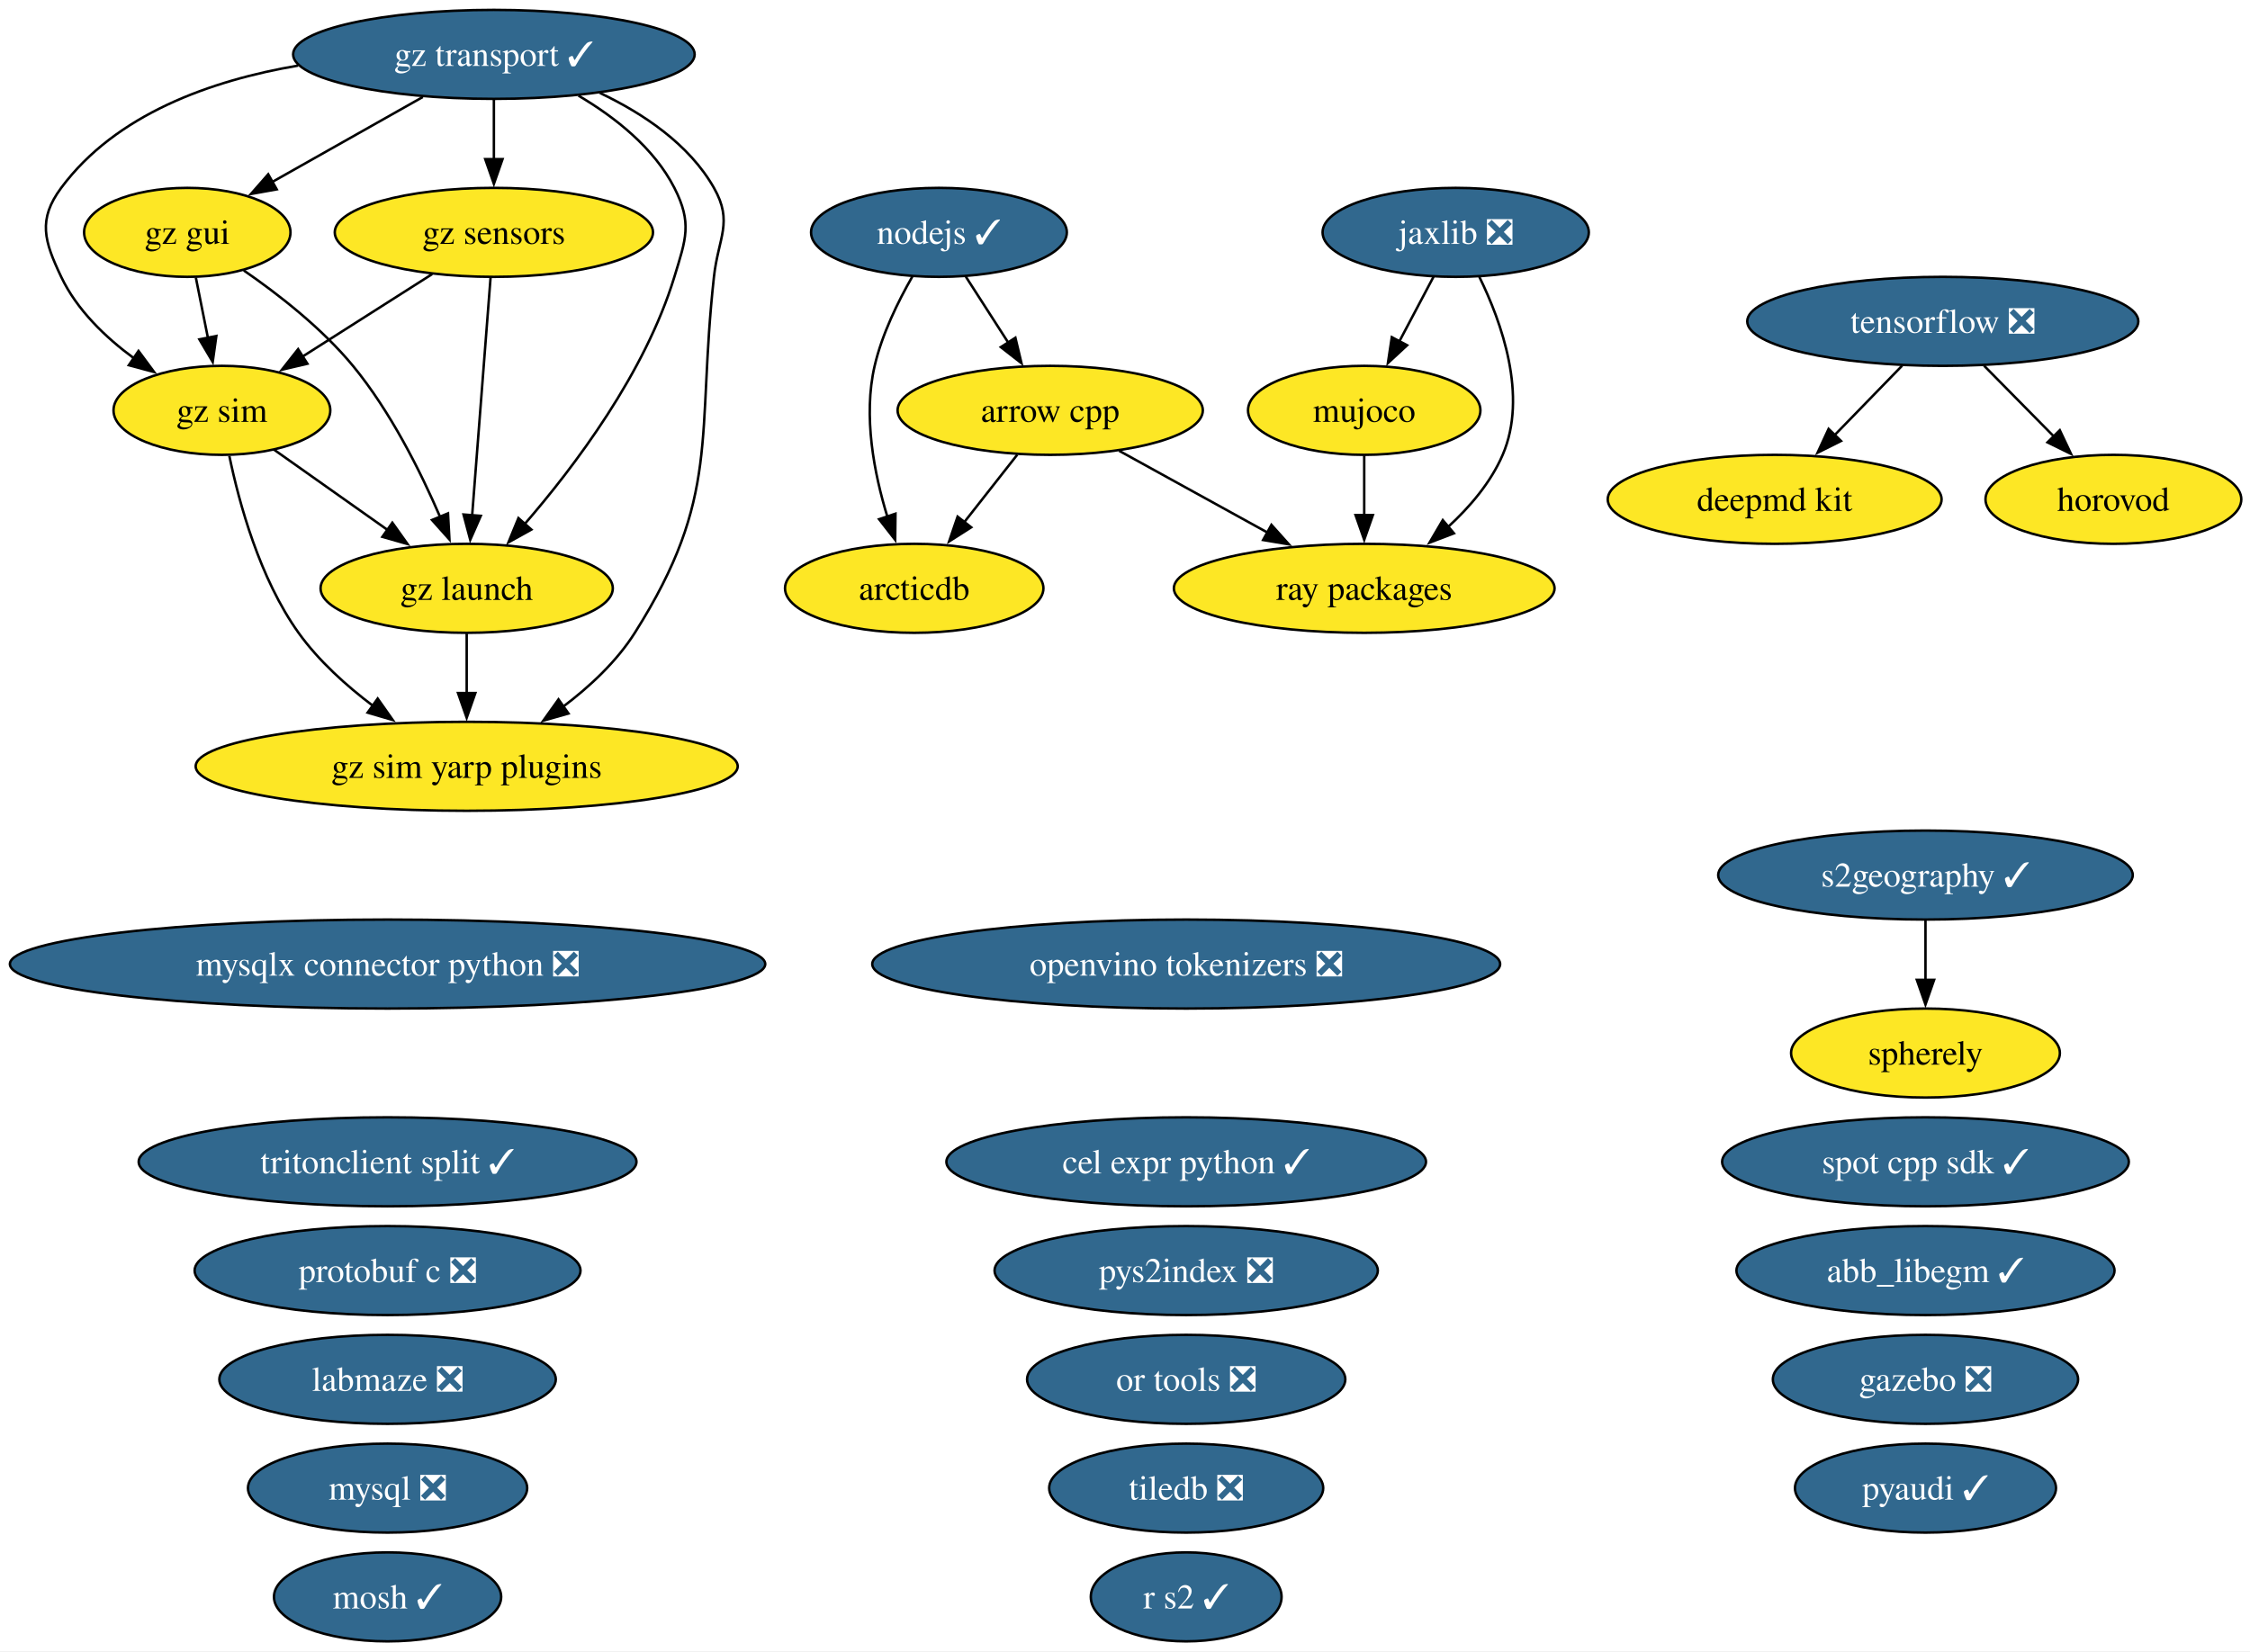
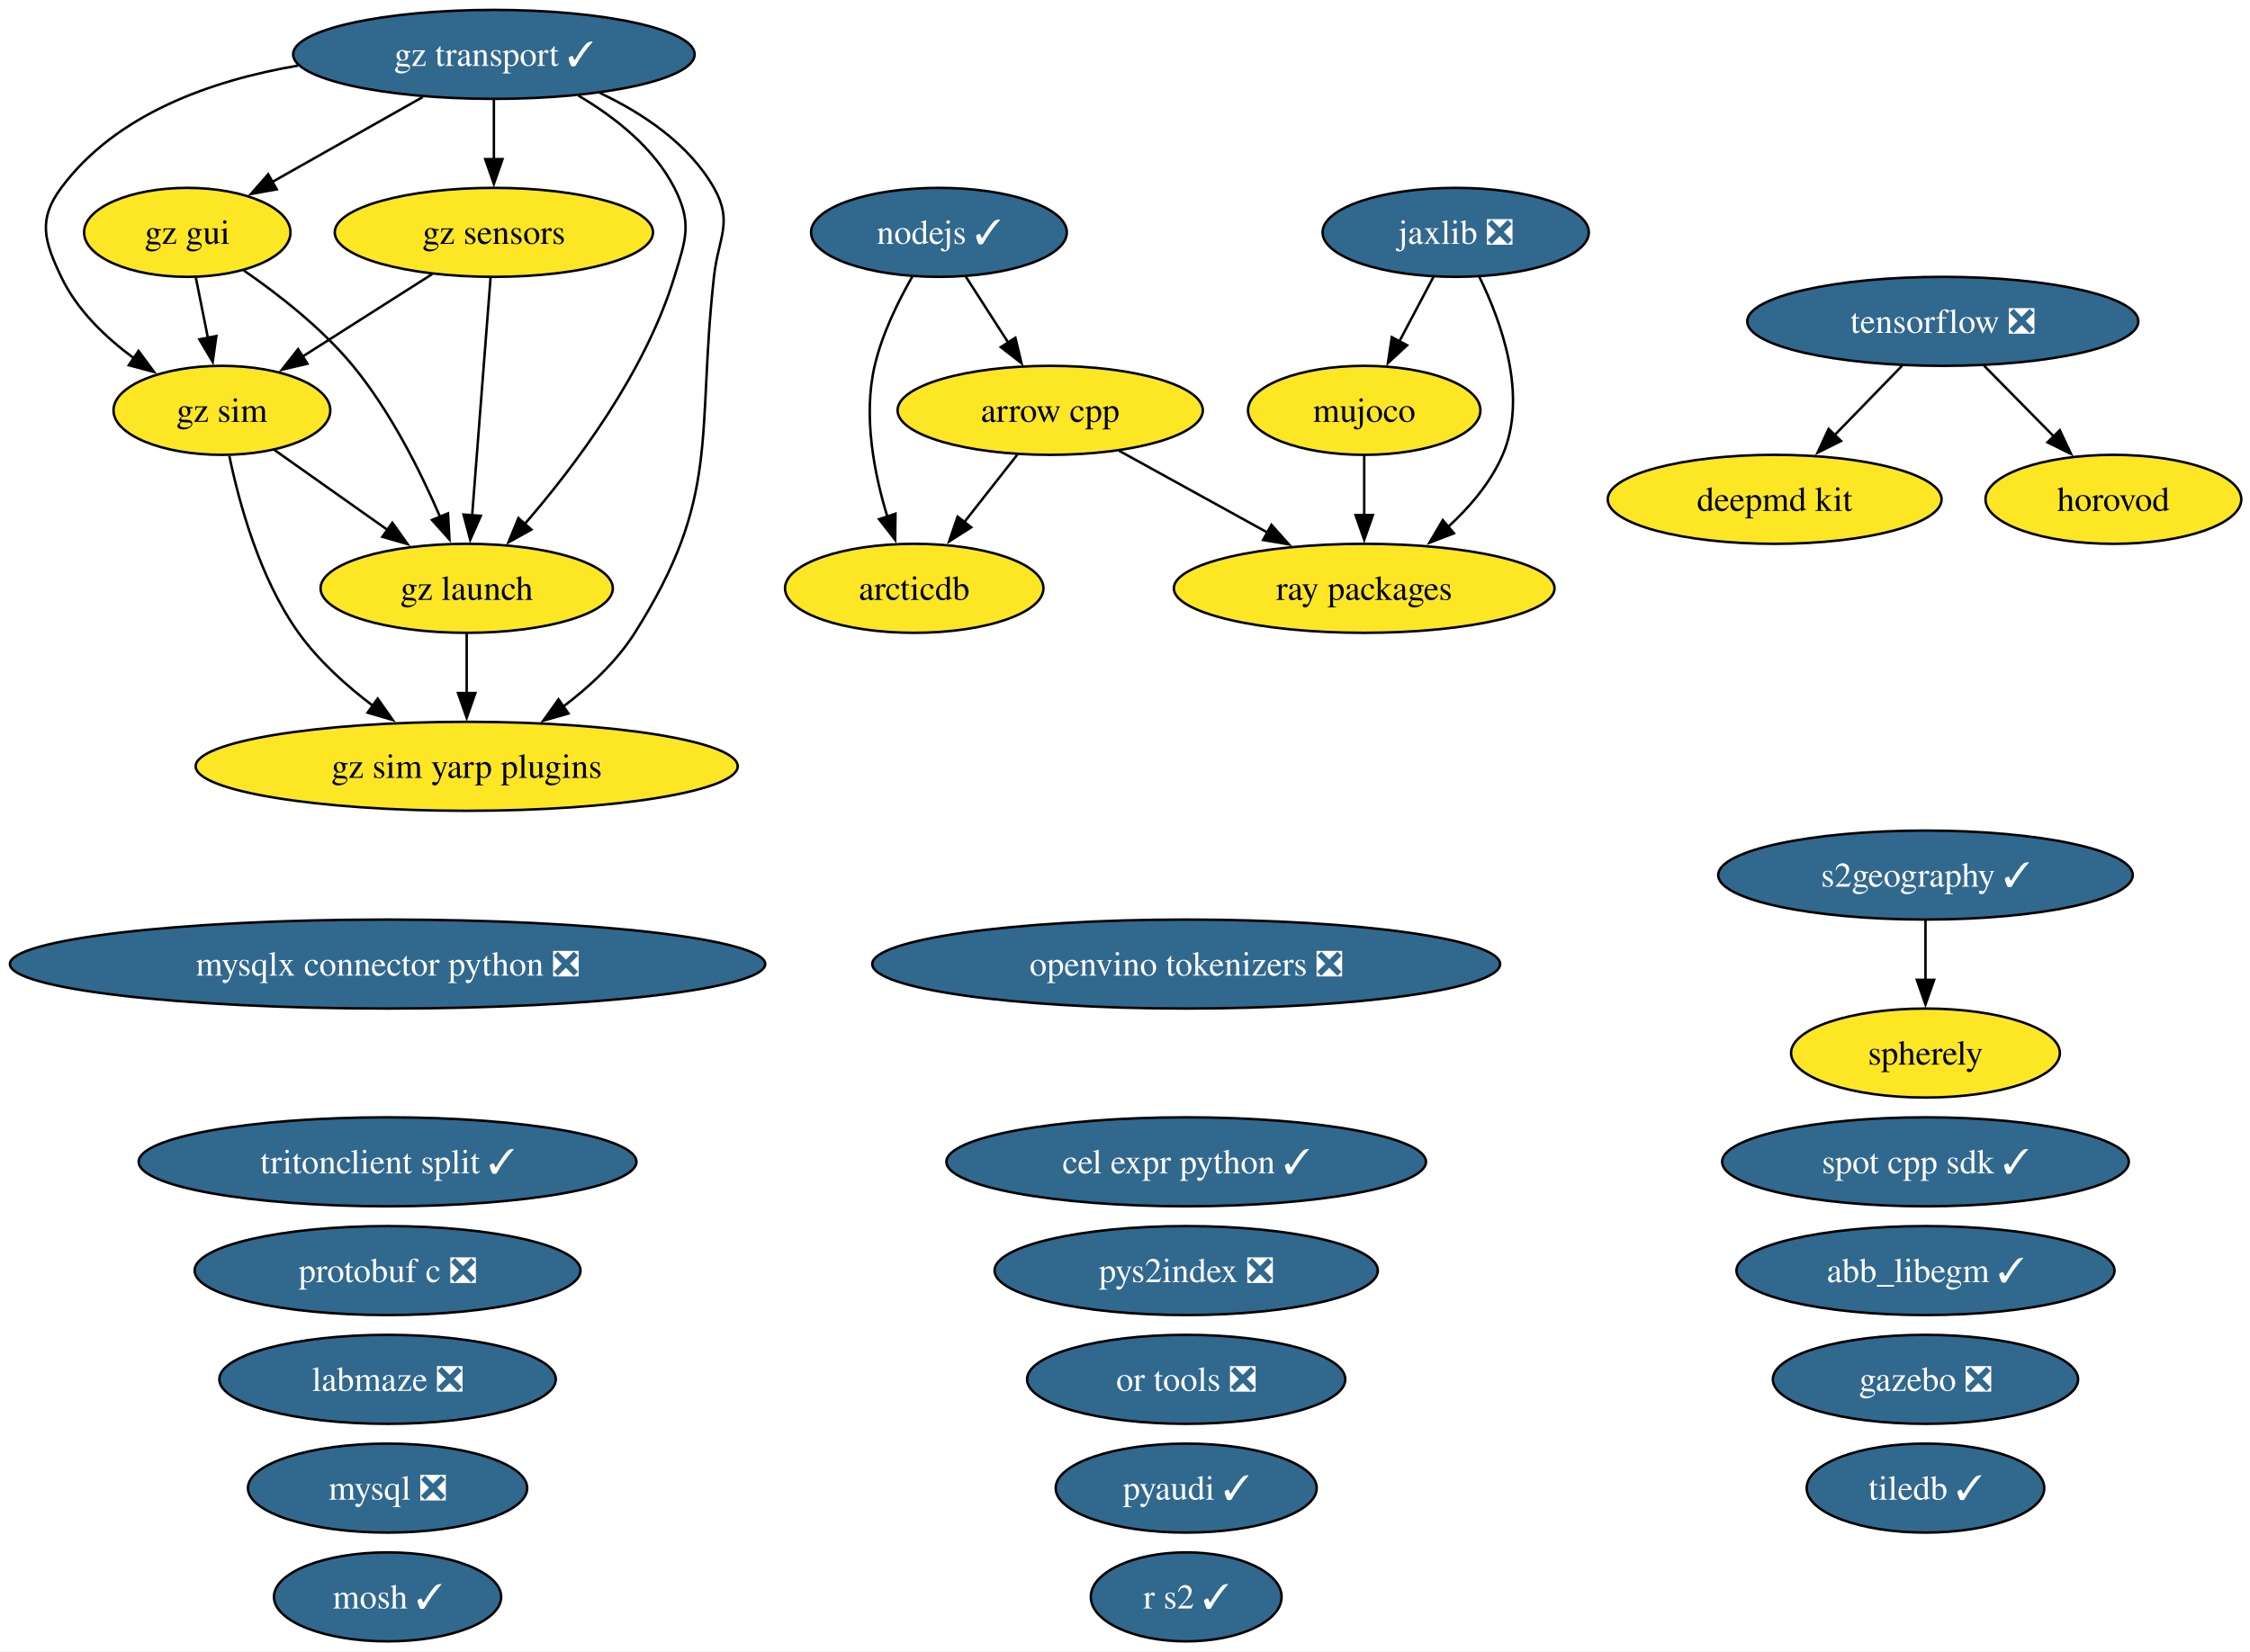
<svg xmlns="http://www.w3.org/2000/svg" xmlns:xlink="http://www.w3.org/1999/xlink" width="910pt" height="668pt" viewBox="0.00 0.00 910.00 668.00">
  <g id="graph0" class="graph" transform="scale(1 1) rotate(0) translate(4 664)">
    <polygon fill="white" stroke="none" points="-4,4 -4,-664 906.48,-664 906.48,4 -4,4" />
    <g id="node1" class="node">
      <g id="a_node1">
        <a xlink:href="https://github.com/conda-forge/abb_libegm-feedstock/pull/5" xlink:title="abb_libegm ✓">
          <ellipse fill="#31688e" stroke="black" cx="774.75" cy="-150" rx="76.46" ry="18" />
          <text xml:space="preserve" text-anchor="middle" x="774.75" y="-145.32" font-family="Times,serif" font-size="14.00" fill="white">abb_libegm ✓</text>
        </a>
      </g>
    </g>
    <g id="node2" class="node">
      <g id="a_node2">
        <a xlink:href="https://github.com/conda-forge/arcticdb-feedstock" xlink:title="arcticdb">
          <ellipse fill="#fde725" stroke="black" cx="365.75" cy="-426" rx="52.26" ry="18" />
          <text xml:space="preserve" text-anchor="middle" x="365.75" y="-421.32" font-family="Times,serif" font-size="14.00">arcticdb</text>
        </a>
      </g>
    </g>
    <g id="node3" class="node">
      <g id="a_node3">
        <a xlink:href="https://github.com/conda-forge/arrow-cpp-feedstock" xlink:title="arrow cpp">
          <ellipse fill="#fde725" stroke="black" cx="420.75" cy="-498" rx="61.73" ry="18" />
          <text xml:space="preserve" text-anchor="middle" x="420.75" y="-493.32" font-family="Times,serif" font-size="14.00">arrow cpp</text>
        </a>
      </g>
    </g>
    <g id="edge1" class="edge">
      <path fill="none" stroke="black" d="M407.43,-480.05C401.02,-471.89 393.18,-461.91 386.04,-452.82" />
      <polygon fill="black" stroke="black" points="388.8,-450.68 379.87,-444.98 383.3,-455 388.8,-450.68" />
    </g>
    <g id="node27" class="node">
      <g id="a_node27">
        <a xlink:href="https://github.com/conda-forge/ray-packages-feedstock" xlink:title="ray packages">
          <ellipse fill="#fde725" stroke="black" cx="547.75" cy="-426" rx="76.99" ry="18" />
          <text xml:space="preserve" text-anchor="middle" x="547.75" y="-421.32" font-family="Times,serif" font-size="14.00">ray packages</text>
        </a>
      </g>
    </g>
    <g id="edge2" class="edge">
      <path fill="none" stroke="black" d="M448.62,-481.64C466.2,-471.95 489.16,-459.29 508.56,-448.6" />
      <polygon fill="black" stroke="black" points="510.22,-451.68 517.29,-443.79 506.85,-445.55 510.22,-451.68" />
    </g>
    <g id="node4" class="node">
      <g id="a_node4">
        <a xlink:href="https://github.com/conda-forge/cel-expr-python-feedstock/pull/13" xlink:title="cel expr python ✓">
          <ellipse fill="#31688e" stroke="black" cx="475.75" cy="-194" rx="96.98" ry="18" />
          <text xml:space="preserve" text-anchor="middle" x="475.75" y="-189.32" font-family="Times,serif" font-size="14.00" fill="white">cel expr python ✓</text>
        </a>
      </g>
    </g>
    <g id="node5" class="node">
      <g id="a_node5">
        <a xlink:href="https://github.com/conda-forge/deepmd-kit-feedstock" xlink:title="deepmd kit">
          <ellipse fill="#fde725" stroke="black" cx="713.75" cy="-462" rx="67.52" ry="18" />
          <text xml:space="preserve" text-anchor="middle" x="713.75" y="-457.32" font-family="Times,serif" font-size="14.00">deepmd kit</text>
        </a>
      </g>
    </g>
    <g id="node6" class="node">
      <g id="a_node6">
        <a xlink:href="https://github.com/conda-forge/gazebo-feedstock/pull/270" xlink:title="gazebo ❎">
          <ellipse fill="#31688e" stroke="black" cx="774.75" cy="-106" rx="61.73" ry="18" />
          <text xml:space="preserve" text-anchor="middle" x="774.75" y="-101.33" font-family="Times,serif" font-size="14.00" fill="white">gazebo ❎</text>
        </a>
      </g>
    </g>
    <g id="node7" class="node">
      <g id="a_node7">
        <a xlink:href="https://github.com/conda-forge/gz-gui-feedstock" xlink:title="gz gui">
          <ellipse fill="#fde725" stroke="black" cx="71.75" cy="-570" rx="41.74" ry="18" />
          <text xml:space="preserve" text-anchor="middle" x="71.75" y="-565.33" font-family="Times,serif" font-size="14.00">gz gui</text>
        </a>
      </g>
    </g>
    <g id="node8" class="node">
      <g id="a_node8">
        <a xlink:href="https://github.com/conda-forge/gz-launch-feedstock" xlink:title="gz launch">
          <ellipse fill="#fde725" stroke="black" cx="184.75" cy="-426" rx="59.1" ry="18" />
          <text xml:space="preserve" text-anchor="middle" x="184.75" y="-421.32" font-family="Times,serif" font-size="14.00">gz launch</text>
        </a>
      </g>
    </g>
    <g id="edge3" class="edge">
      <path fill="none" stroke="black" d="M94.6,-554.59C108.61,-544.93 126.2,-531.22 138.75,-516 153.93,-497.57 166.06,-473.31 174.04,-454.78" />
      <polygon fill="black" stroke="black" points="177.19,-456.32 177.78,-445.75 170.72,-453.65 177.19,-456.32" />
    </g>
    <g id="node10" class="node">
      <g id="a_node10">
        <a xlink:href="https://github.com/conda-forge/gz-sim-feedstock" xlink:title="gz sim">
          <ellipse fill="#fde725" stroke="black" cx="85.75" cy="-498" rx="43.84" ry="18" />
          <text xml:space="preserve" text-anchor="middle" x="85.75" y="-493.32" font-family="Times,serif" font-size="14.00">gz sim</text>
        </a>
      </g>
    </g>
    <g id="edge4" class="edge">
      <path fill="none" stroke="black" d="M75.21,-551.7C76.68,-544.32 78.44,-535.52 80.1,-527.25" />
      <polygon fill="black" stroke="black" points="83.5,-528.08 82.03,-517.59 76.64,-526.71 83.5,-528.08" />
    </g>
    <g id="node11" class="node">
      <g id="a_node11">
        <a xlink:href="https://github.com/conda-forge/gz-sim-yarp-plugins-feedstock" xlink:title="gz sim yarp plugins">
          <ellipse fill="#fde725" stroke="black" cx="184.75" cy="-354" rx="109.61" ry="18" />
          <text xml:space="preserve" text-anchor="middle" x="184.75" y="-349.32" font-family="Times,serif" font-size="14.00">gz sim yarp plugins</text>
        </a>
      </g>
    </g>
    <g id="edge5" class="edge">
      <path fill="none" stroke="black" d="M184.75,-407.7C184.75,-400.41 184.75,-391.73 184.75,-383.54" />
      <polygon fill="black" stroke="black" points="188.25,-383.62 184.75,-373.62 181.25,-383.62 188.25,-383.62" />
    </g>
    <g id="node9" class="node">
      <g id="a_node9">
        <a xlink:href="https://github.com/conda-forge/gz-sensors-feedstock" xlink:title="gz sensors">
          <ellipse fill="#fde725" stroke="black" cx="195.75" cy="-570" rx="64.36" ry="18" />
          <text xml:space="preserve" text-anchor="middle" x="195.75" y="-565.33" font-family="Times,serif" font-size="14.00">gz sensors</text>
        </a>
      </g>
    </g>
    <g id="edge6" class="edge">
      <path fill="none" stroke="black" d="M194.4,-551.59C192.54,-527.61 189.17,-484.14 186.95,-455.42" />
      <polygon fill="black" stroke="black" points="190.45,-455.32 186.19,-445.62 183.47,-455.86 190.45,-455.32" />
    </g>
    <g id="edge7" class="edge">
      <path fill="none" stroke="black" d="M170.79,-553.12C155.21,-543.2 134.99,-530.34 118.18,-519.64" />
      <polygon fill="black" stroke="black" points="120.33,-516.86 110.01,-514.44 116.57,-522.76 120.33,-516.86" />
    </g>
    <g id="edge8" class="edge">
      <path fill="none" stroke="black" d="M106.74,-482.15C120.19,-472.65 137.88,-460.14 153.02,-449.43" />
      <polygon fill="black" stroke="black" points="154.68,-452.55 160.82,-443.92 150.64,-446.83 154.68,-452.55" />
    </g>
    <g id="edge9" class="edge">
      <path fill="none" stroke="black" d="M88.75,-479.58C92.69,-460.57 101.02,-429.94 116.75,-408 124.85,-396.69 136.04,-386.61 147,-378.35" />
      <polygon fill="black" stroke="black" points="148.75,-381.4 154.85,-372.73 144.68,-375.7 148.75,-381.4" />
    </g>
    <g id="node12" class="node">
      <g id="a_node12">
        <a xlink:href="https://github.com/conda-forge/gz-transport-feedstock/pull/107" xlink:title="gz transport ✓">
          <ellipse fill="#31688e" stroke="black" cx="195.75" cy="-642" rx="81.2" ry="18" />
          <text xml:space="preserve" text-anchor="middle" x="195.75" y="-637.33" font-family="Times,serif" font-size="14.00" fill="white">gz transport ✓</text>
        </a>
      </g>
    </g>
    <g id="edge10" class="edge">
      <path fill="none" stroke="black" d="M166.99,-624.76C148.79,-614.49 125.18,-601.16 106.02,-590.34" />
      <polygon fill="black" stroke="black" points="107.92,-587.4 97.49,-585.53 104.48,-593.5 107.92,-587.4" />
    </g>
    <g id="edge11" class="edge">
      <path fill="none" stroke="black" d="M229.96,-625.31C244.73,-616.59 260.5,-604.19 268.75,-588 276.01,-573.75 273.41,-567.3 268.75,-552 256.92,-513.19 228.57,-475.5 208.07,-451.84" />
      <polygon fill="black" stroke="black" points="210.91,-449.76 201.65,-444.61 205.68,-454.41 210.91,-449.76" />
    </g>
    <g id="edge12" class="edge">
      <path fill="none" stroke="black" d="M195.75,-623.7C195.75,-616.41 195.75,-607.73 195.75,-599.54" />
      <polygon fill="black" stroke="black" points="199.25,-599.62 195.75,-589.62 192.25,-599.62 199.25,-599.62" />
    </g>
    <g id="edge13" class="edge">
      <path fill="none" stroke="black" d="M116.57,-637.47C81.33,-631.46 42.88,-617.83 20.75,-588 11.21,-575.15 13.88,-566.45 20.75,-552 27.11,-538.61 38.68,-527.49 50.33,-518.95" />
      <polygon fill="black" stroke="black" points="52.02,-522.03 58.33,-513.51 48.09,-516.24 52.02,-522.03" />
    </g>
    <g id="edge14" class="edge">
      <path fill="none" stroke="black" d="M238.63,-626.4C256.19,-618.06 274.71,-605.67 284.75,-588 292.65,-574.09 286.49,-567.9 284.75,-552 277.59,-486.83 287.78,-463.42 252.75,-408 245.37,-396.34 234.49,-386.2 223.59,-378" />
      <polygon fill="black" stroke="black" points="225.92,-375.37 215.73,-372.46 221.88,-381.08 225.92,-375.37" />
    </g>
    <g id="node13" class="node">
      <g id="a_node13">
        <a xlink:href="https://github.com/conda-forge/horovod-feedstock" xlink:title="horovod">
          <ellipse fill="#fde725" stroke="black" cx="850.75" cy="-462" rx="51.73" ry="18" />
          <text xml:space="preserve" text-anchor="middle" x="850.75" y="-457.32" font-family="Times,serif" font-size="14.00">horovod</text>
        </a>
      </g>
    </g>
    <g id="node14" class="node">
      <g id="a_node14">
        <a xlink:href="https://github.com/conda-forge/jaxlib-feedstock/pull/367" xlink:title="jaxlib ❎">
          <ellipse fill="#31688e" stroke="black" cx="584.75" cy="-570" rx="53.84" ry="18" />
          <text xml:space="preserve" text-anchor="middle" x="584.75" y="-565.33" font-family="Times,serif" font-size="14.00" fill="white">jaxlib ❎</text>
        </a>
      </g>
    </g>
    <g id="node17" class="node">
      <g id="a_node17">
        <a xlink:href="https://github.com/conda-forge/mujoco-feedstock" xlink:title="mujoco">
          <ellipse fill="#fde725" stroke="black" cx="547.75" cy="-498" rx="47" ry="18" />
          <text xml:space="preserve" text-anchor="middle" x="547.75" y="-493.32" font-family="Times,serif" font-size="14.00">mujoco</text>
        </a>
      </g>
    </g>
    <g id="edge15" class="edge">
      <path fill="none" stroke="black" d="M575.79,-552.05C571.61,-544.14 566.53,-534.54 561.85,-525.69" />
      <polygon fill="black" stroke="black" points="565.1,-524.33 557.33,-517.13 558.91,-527.6 565.1,-524.33" />
    </g>
    <g id="edge16" class="edge">
      <path fill="none" stroke="black" d="M594.31,-552C603.31,-533.63 613.99,-503.8 603.75,-480 598.93,-468.82 590.47,-458.89 581.57,-450.74" />
      <polygon fill="black" stroke="black" points="584.04,-448.25 574.15,-444.47 579.52,-453.6 584.04,-448.25" />
    </g>
    <g id="node15" class="node">
      <g id="a_node15">
        <a xlink:href="https://github.com/conda-forge/labmaze-feedstock/pull/22" xlink:title="labmaze ❎">
          <ellipse fill="#31688e" stroke="black" cx="152.75" cy="-106" rx="68.04" ry="18" />
          <text xml:space="preserve" text-anchor="middle" x="152.75" y="-101.33" font-family="Times,serif" font-size="14.00" fill="white">labmaze ❎</text>
        </a>
      </g>
    </g>
    <g id="node16" class="node">
      <g id="a_node16">
        <a xlink:href="https://github.com/conda-forge/mosh-feedstock/pull/47" xlink:title="mosh ✓">
          <ellipse fill="#31688e" stroke="black" cx="152.75" cy="-18" rx="45.95" ry="18" />
          <text xml:space="preserve" text-anchor="middle" x="152.75" y="-13.32" font-family="Times,serif" font-size="14.00" fill="white">mosh ✓</text>
        </a>
      </g>
    </g>
    <g id="edge17" class="edge">
      <path fill="none" stroke="black" d="M547.75,-479.7C547.75,-472.41 547.75,-463.73 547.75,-455.54" />
      <polygon fill="black" stroke="black" points="551.25,-455.62 547.75,-445.62 544.25,-455.62 551.25,-455.62" />
    </g>
    <g id="node18" class="node">
      <g id="a_node18">
        <a xlink:href="https://github.com/conda-forge/mysql-feedstock/pull/128" xlink:title="mysql ❎">
          <ellipse fill="#31688e" stroke="black" cx="152.75" cy="-62" rx="56.47" ry="18" />
          <text xml:space="preserve" text-anchor="middle" x="152.75" y="-57.33" font-family="Times,serif" font-size="14.00" fill="white">mysql ❎</text>
        </a>
      </g>
    </g>
    <g id="node19" class="node">
      <g id="a_node19">
        <a xlink:href="https://github.com/conda-forge/mysqlx-connector-python-feedstock/pull/24" xlink:title="mysqlx connector python ❎">
          <ellipse fill="#31688e" stroke="black" cx="152.75" cy="-274" rx="152.75" ry="18" />
          <text xml:space="preserve" text-anchor="middle" x="152.75" y="-269.32" font-family="Times,serif" font-size="14.00" fill="white">mysqlx connector python ❎</text>
        </a>
      </g>
    </g>
    <g id="node20" class="node">
      <g id="a_node20">
        <a xlink:href="https://github.com/conda-forge/nodejs-feedstock/pull/520" xlink:title="nodejs ✓">
          <ellipse fill="#31688e" stroke="black" cx="375.75" cy="-570" rx="51.73" ry="18" />
          <text xml:space="preserve" text-anchor="middle" x="375.75" y="-565.33" font-family="Times,serif" font-size="14.00" fill="white">nodejs ✓</text>
        </a>
      </g>
    </g>
    <g id="edge18" class="edge">
      <path fill="none" stroke="black" d="M364.97,-552.08C359.21,-542.03 352.71,-528.78 349.75,-516 345.03,-495.68 349.52,-472.47 354.93,-454.85" />
      <polygon fill="black" stroke="black" points="358.17,-456.19 358.05,-445.6 351.54,-453.96 358.17,-456.19" />
    </g>
    <g id="edge19" class="edge">
      <path fill="none" stroke="black" d="M386.64,-552.05C391.78,-544.06 398.03,-534.33 403.78,-525.4" />
      <polygon fill="black" stroke="black" points="406.67,-527.37 409.14,-517.06 400.78,-523.58 406.67,-527.37" />
    </g>
    <g id="node21" class="node">
      <g id="a_node21">
        <a xlink:href="https://github.com/conda-forge/openvino-tokenizers-feedstock/pull/75" xlink:title="openvino tokenizers ❎">
          <ellipse fill="#31688e" stroke="black" cx="475.75" cy="-274" rx="126.97" ry="18" />
          <text xml:space="preserve" text-anchor="middle" x="475.75" y="-269.32" font-family="Times,serif" font-size="14.00" fill="white">openvino tokenizers ❎</text>
        </a>
      </g>
    </g>
    <g id="node22" class="node">
      <g id="a_node22">
        <a xlink:href="https://github.com/conda-forge/or-tools-feedstock/pull/72" xlink:title="or tools ❎">
          <ellipse fill="#31688e" stroke="black" cx="475.75" cy="-106" rx="64.36" ry="18" />
          <text xml:space="preserve" text-anchor="middle" x="475.75" y="-101.33" font-family="Times,serif" font-size="14.00" fill="white">or tools ❎</text>
        </a>
      </g>
    </g>
    <g id="node23" class="node">
      <g id="a_node23">
        <a xlink:href="https://github.com/conda-forge/protobuf-c-feedstock/pull/12" xlink:title="protobuf c ❎">
          <ellipse fill="#31688e" stroke="black" cx="152.75" cy="-150" rx="78.04" ry="18" />
          <text xml:space="preserve" text-anchor="middle" x="152.75" y="-145.32" font-family="Times,serif" font-size="14.00" fill="white">protobuf c ❎</text>
        </a>
      </g>
    </g>
    <g id="node24" class="node">
      <g id="a_node24">
        <a xlink:href="https://github.com/conda-forge/pyaudi-feedstock/pull/64" xlink:title="pyaudi ✓">
-           <ellipse fill="#31688e" stroke="black" cx="774.75" cy="-62" rx="52.79" ry="18" />
-           <text xml:space="preserve" text-anchor="middle" x="774.75" y="-57.33" font-family="Times,serif" font-size="14.00" fill="white">pyaudi ✓</text>
+           <ellipse fill="#31688e" stroke="black" cx="475.75" cy="-62" rx="52.79" ry="18" />
+           <text xml:space="preserve" text-anchor="middle" x="475.75" y="-57.33" font-family="Times,serif" font-size="14.00" fill="white">pyaudi ✓</text>
        </a>
      </g>
    </g>
    <g id="node25" class="node">
      <g id="a_node25">
        <a xlink:href="https://github.com/conda-forge/pys2index-feedstock/pull/36" xlink:title="pys2index ❎">
          <ellipse fill="#31688e" stroke="black" cx="475.75" cy="-150" rx="77.51" ry="18" />
          <text xml:space="preserve" text-anchor="middle" x="475.75" y="-145.32" font-family="Times,serif" font-size="14.00" fill="white">pys2index ❎</text>
        </a>
      </g>
    </g>
    <g id="node26" class="node">
      <g id="a_node26">
        <a xlink:href="https://github.com/conda-forge/r-s2-feedstock/pull/31" xlink:title="r s2 ✓">
          <ellipse fill="#31688e" stroke="black" cx="475.75" cy="-18" rx="38.58" ry="18" />
          <text xml:space="preserve" text-anchor="middle" x="475.75" y="-13.32" font-family="Times,serif" font-size="14.00" fill="white">r s2 ✓</text>
        </a>
      </g>
    </g>
    <g id="node28" class="node">
      <g id="a_node28">
        <a xlink:href="https://github.com/conda-forge/s2geography-feedstock/pull/20" xlink:title="s2geography ✓">
          <ellipse fill="#31688e" stroke="black" cx="774.75" cy="-310" rx="83.83" ry="18" />
          <text xml:space="preserve" text-anchor="middle" x="774.75" y="-305.32" font-family="Times,serif" font-size="14.00" fill="white">s2geography ✓</text>
        </a>
      </g>
    </g>
    <g id="node29" class="node">
      <g id="a_node29">
        <a xlink:href="https://github.com/conda-forge/spherely-feedstock" xlink:title="spherely">
          <ellipse fill="#fde725" stroke="black" cx="774.75" cy="-238" rx="54.36" ry="18" />
          <text xml:space="preserve" text-anchor="middle" x="774.75" y="-233.32" font-family="Times,serif" font-size="14.00">spherely</text>
        </a>
      </g>
    </g>
    <g id="edge20" class="edge">
      <path fill="none" stroke="black" d="M774.75,-291.7C774.75,-284.41 774.75,-275.73 774.75,-267.54" />
      <polygon fill="black" stroke="black" points="778.25,-267.62 774.75,-257.62 771.25,-267.62 778.25,-267.62" />
    </g>
    <g id="node30" class="node">
      <g id="a_node30">
        <a xlink:href="https://github.com/conda-forge/spot-cpp-sdk-feedstock/pull/7" xlink:title="spot cpp sdk ✓">
          <ellipse fill="#31688e" stroke="black" cx="774.75" cy="-194" rx="82.25" ry="18" />
          <text xml:space="preserve" text-anchor="middle" x="774.75" y="-189.32" font-family="Times,serif" font-size="14.00" fill="white">spot cpp sdk ✓</text>
        </a>
      </g>
    </g>
    <g id="node31" class="node">
      <g id="a_node31">
        <a xlink:href="https://github.com/conda-forge/tensorflow-feedstock/pull/504" xlink:title="tensorflow ❎">
          <ellipse fill="#31688e" stroke="black" cx="781.75" cy="-534" rx="79.09" ry="18" />
          <text xml:space="preserve" text-anchor="middle" x="781.75" y="-529.33" font-family="Times,serif" font-size="14.00" fill="white">tensorflow ❎</text>
        </a>
      </g>
    </g>
    <g id="edge21" class="edge">
      <path fill="none" stroke="black" d="M765.29,-516.05C757.1,-507.63 747.05,-497.28 738,-487.97" />
      <polygon fill="black" stroke="black" points="740.59,-485.61 731.11,-480.87 735.57,-490.49 740.59,-485.61" />
    </g>
    <g id="edge22" class="edge">
      <path fill="none" stroke="black" d="M798.45,-516.05C806.96,-507.42 817.47,-496.76 826.83,-487.27" />
      <polygon fill="black" stroke="black" points="829.08,-489.96 833.61,-480.38 824.1,-485.05 829.08,-489.96" />
    </g>
    <g id="node32" class="node">
      <g id="a_node32">
-         <a xlink:href="https://github.com/conda-forge/tiledb-feedstock/pull/511" xlink:title="tiledb ❎">
-           <ellipse fill="#31688e" stroke="black" cx="475.75" cy="-62" rx="55.42" ry="18" />
-           <text xml:space="preserve" text-anchor="middle" x="475.75" y="-57.33" font-family="Times,serif" font-size="14.00" fill="white">tiledb ❎</text>
+         <a xlink:href="https://github.com/conda-forge/tiledb-feedstock/pull/511" xlink:title="tiledb ✓">
+           <ellipse fill="#31688e" stroke="black" cx="774.75" cy="-62" rx="48.05" ry="18" />
+           <text xml:space="preserve" text-anchor="middle" x="774.75" y="-57.33" font-family="Times,serif" font-size="14.00" fill="white">tiledb ✓</text>
        </a>
      </g>
    </g>
    <g id="node33" class="node">
      <g id="a_node33">
        <a xlink:href="https://github.com/conda-forge/tritonclient-split-feedstock/pull/59" xlink:title="tritonclient split ✓">
          <ellipse fill="#31688e" stroke="black" cx="152.75" cy="-194" rx="100.66" ry="18" />
          <text xml:space="preserve" text-anchor="middle" x="152.75" y="-189.32" font-family="Times,serif" font-size="14.00" fill="white">tritonclient split ✓</text>
        </a>
      </g>
    </g>
  </g>
</svg>
